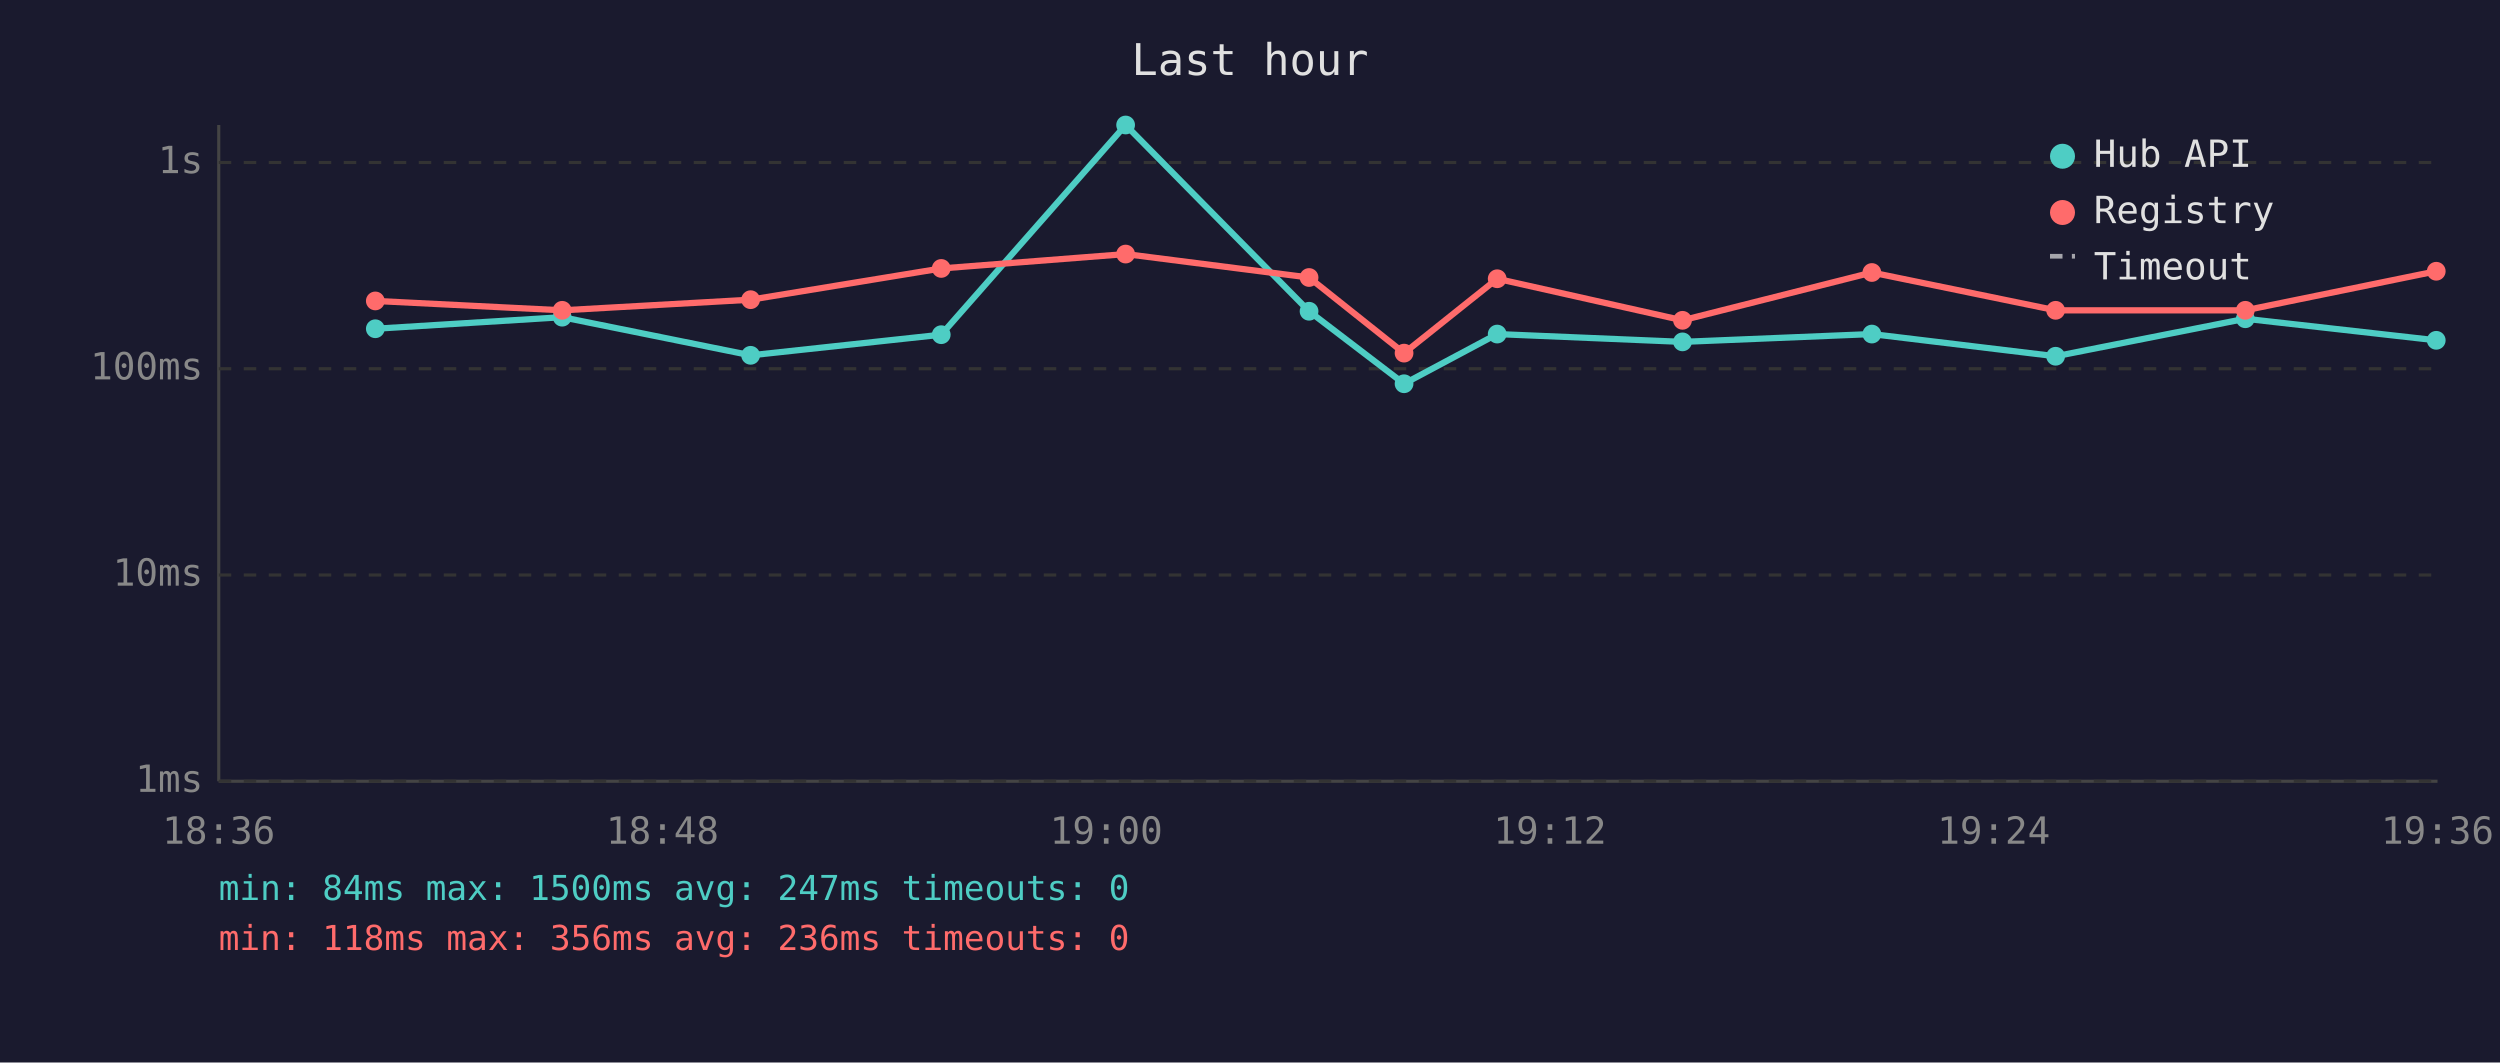
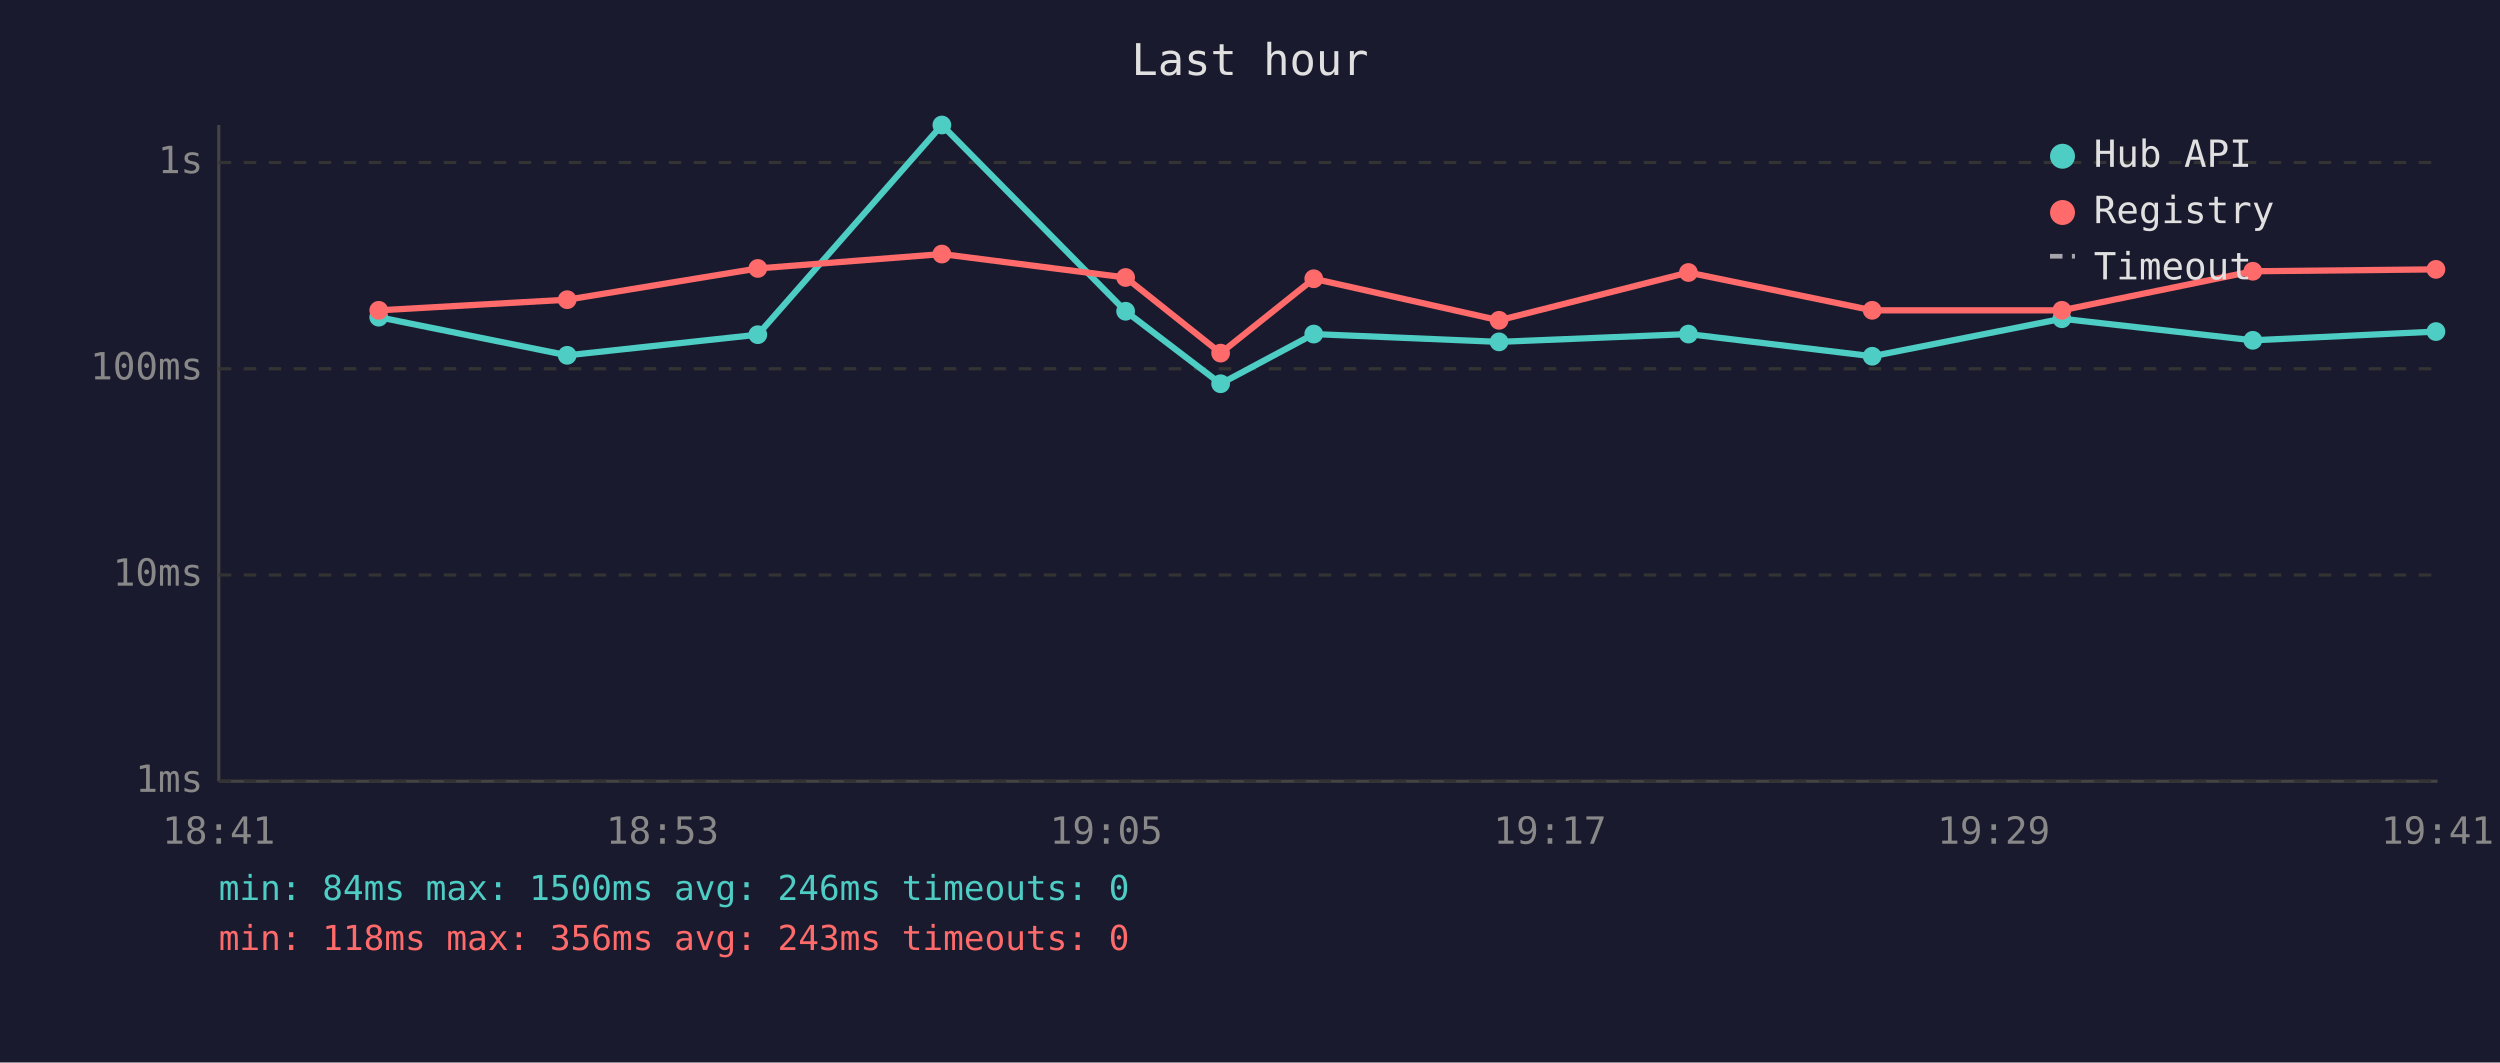
<svg xmlns="http://www.w3.org/2000/svg" viewBox="0 0 800 340" font-family="monospace" font-size="12">
  <rect width="800" height="340" fill="#1a1a2e" />
  <text x="400" y="24" fill="#e0e0e0" font-size="14" text-anchor="middle">Last hour</text>
  <line x1="70" y1="40" x2="70" y2="250" stroke="#444" stroke-width="1" />
  <line x1="70" y1="250" x2="780" y2="250" stroke="#444" stroke-width="1" />
  <line x1="70" y1="250" x2="780" y2="250" stroke="#333" stroke-width="1" stroke-dasharray="4" />
  <text x="65" y="250" fill="#888" text-anchor="end" dominant-baseline="middle">1ms</text>
  <line x1="70" y1="184" x2="780" y2="184" stroke="#333" stroke-width="1" stroke-dasharray="4" />
  <text x="65" y="184" fill="#888" text-anchor="end" dominant-baseline="middle">10ms</text>
  <line x1="70" y1="118" x2="780" y2="118" stroke="#333" stroke-width="1" stroke-dasharray="4" />
  <text x="65" y="118" fill="#888" text-anchor="end" dominant-baseline="middle">100ms</text>
  <line x1="70" y1="52" x2="780" y2="52" stroke="#333" stroke-width="1" stroke-dasharray="4" />
  <text x="65" y="52" fill="#888" text-anchor="end" dominant-baseline="middle">1s</text>
-   <text x="70" y="270" fill="#888" text-anchor="middle">18:36</text>
-   <text x="212" y="270" fill="#888" text-anchor="middle">18:48</text>
-   <text x="354" y="270" fill="#888" text-anchor="middle">19:00</text>
-   <text x="496" y="270" fill="#888" text-anchor="middle">19:12</text>
-   <text x="638" y="270" fill="#888" text-anchor="middle">19:24</text>
-   <text x="780" y="270" fill="#888" text-anchor="middle">19:36</text>
-   <polyline points="120.1,105.2 179.9,101.5 240.2,113.7 301.2,107.1 360.2,40.0 418.9,99.6 449.3,122.8 479.1,106.9 538.4,109.4 599.0,106.9 657.8,114.0 718.5,102.0 779.6,108.9" fill="none" stroke="#4ecdc4" stroke-width="2" opacity="1" />
-   <circle cx="120.1" cy="105.2" r="3" fill="#4ecdc4" />
-   <circle cx="179.9" cy="101.5" r="3" fill="#4ecdc4" />
-   <circle cx="240.2" cy="113.7" r="3" fill="#4ecdc4" />
-   <circle cx="301.2" cy="107.1" r="3" fill="#4ecdc4" />
-   <circle cx="360.2" cy="40.0" r="3" fill="#4ecdc4" />
-   <circle cx="418.9" cy="99.6" r="3" fill="#4ecdc4" />
-   <circle cx="449.3" cy="122.8" r="3" fill="#4ecdc4" />
-   <circle cx="479.1" cy="106.9" r="3" fill="#4ecdc4" />
-   <circle cx="538.4" cy="109.4" r="3" fill="#4ecdc4" />
-   <circle cx="599.0" cy="106.9" r="3" fill="#4ecdc4" />
-   <circle cx="657.8" cy="114.0" r="3" fill="#4ecdc4" />
-   <circle cx="718.5" cy="102.0" r="3" fill="#4ecdc4" />
-   <circle cx="779.6" cy="108.9" r="3" fill="#4ecdc4" />
-   <polyline points="120.1,96.3 179.9,99.3 240.2,95.9 301.2,85.9 360.2,81.3 418.9,88.8 449.3,113.0 479.1,89.2 538.4,102.5 599.0,87.2 657.8,99.3 718.5,99.3 779.6,86.8" fill="none" stroke="#ff6b6b" stroke-width="2" opacity="1" />
-   <circle cx="120.1" cy="96.3" r="3" fill="#ff6b6b" />
-   <circle cx="179.9" cy="99.3" r="3" fill="#ff6b6b" />
-   <circle cx="240.2" cy="95.9" r="3" fill="#ff6b6b" />
-   <circle cx="301.2" cy="85.9" r="3" fill="#ff6b6b" />
-   <circle cx="360.2" cy="81.3" r="3" fill="#ff6b6b" />
-   <circle cx="418.9" cy="88.8" r="3" fill="#ff6b6b" />
-   <circle cx="449.3" cy="113.0" r="3" fill="#ff6b6b" />
-   <circle cx="479.1" cy="89.2" r="3" fill="#ff6b6b" />
-   <circle cx="538.4" cy="102.5" r="3" fill="#ff6b6b" />
-   <circle cx="599.0" cy="87.2" r="3" fill="#ff6b6b" />
-   <circle cx="657.8" cy="99.3" r="3" fill="#ff6b6b" />
-   <circle cx="718.5" cy="99.3" r="3" fill="#ff6b6b" />
-   <circle cx="779.6" cy="86.8" r="3" fill="#ff6b6b" />
+   <text x="70" y="270" fill="#888" text-anchor="middle">18:41</text>
+   <text x="212" y="270" fill="#888" text-anchor="middle">18:53</text>
+   <text x="354" y="270" fill="#888" text-anchor="middle">19:05</text>
+   <text x="496" y="270" fill="#888" text-anchor="middle">19:17</text>
+   <text x="638" y="270" fill="#888" text-anchor="middle">19:29</text>
+   <text x="780" y="270" fill="#888" text-anchor="middle">19:41</text>
+   <polyline points="121.2,101.5 181.5,113.7 242.5,107.1 301.4,40.0 360.2,99.6 390.6,122.8 420.4,106.9 479.7,109.4 540.3,106.9 599.1,114.0 659.8,102.0 720.9,108.9 779.5,106.1" fill="none" stroke="#4ecdc4" stroke-width="2" opacity="1" />
+   <circle cx="121.2" cy="101.5" r="3" fill="#4ecdc4" />
+   <circle cx="181.5" cy="113.7" r="3" fill="#4ecdc4" />
+   <circle cx="242.5" cy="107.1" r="3" fill="#4ecdc4" />
+   <circle cx="301.4" cy="40.0" r="3" fill="#4ecdc4" />
+   <circle cx="360.2" cy="99.6" r="3" fill="#4ecdc4" />
+   <circle cx="390.6" cy="122.8" r="3" fill="#4ecdc4" />
+   <circle cx="420.4" cy="106.9" r="3" fill="#4ecdc4" />
+   <circle cx="479.7" cy="109.4" r="3" fill="#4ecdc4" />
+   <circle cx="540.3" cy="106.9" r="3" fill="#4ecdc4" />
+   <circle cx="599.1" cy="114.0" r="3" fill="#4ecdc4" />
+   <circle cx="659.8" cy="102.0" r="3" fill="#4ecdc4" />
+   <circle cx="720.9" cy="108.9" r="3" fill="#4ecdc4" />
+   <circle cx="779.5" cy="106.1" r="3" fill="#4ecdc4" />
+   <polyline points="121.2,99.3 181.5,95.9 242.5,85.9 301.4,81.3 360.2,88.8 390.6,113.0 420.4,89.2 479.7,102.5 540.3,87.2 599.1,99.3 659.8,99.3 720.9,86.8 779.5,86.2" fill="none" stroke="#ff6b6b" stroke-width="2" opacity="1" />
+   <circle cx="121.2" cy="99.3" r="3" fill="#ff6b6b" />
+   <circle cx="181.5" cy="95.9" r="3" fill="#ff6b6b" />
+   <circle cx="242.5" cy="85.9" r="3" fill="#ff6b6b" />
+   <circle cx="301.4" cy="81.3" r="3" fill="#ff6b6b" />
+   <circle cx="360.2" cy="88.8" r="3" fill="#ff6b6b" />
+   <circle cx="390.6" cy="113.0" r="3" fill="#ff6b6b" />
+   <circle cx="420.4" cy="89.2" r="3" fill="#ff6b6b" />
+   <circle cx="479.7" cy="102.5" r="3" fill="#ff6b6b" />
+   <circle cx="540.3" cy="87.2" r="3" fill="#ff6b6b" />
+   <circle cx="599.1" cy="99.3" r="3" fill="#ff6b6b" />
+   <circle cx="659.8" cy="99.3" r="3" fill="#ff6b6b" />
+   <circle cx="720.9" cy="86.8" r="3" fill="#ff6b6b" />
+   <circle cx="779.5" cy="86.2" r="3" fill="#ff6b6b" />
  <circle cx="660" cy="50" r="4" fill="#4ecdc4" />
  <text x="670" y="50" fill="#e0e0e0" dominant-baseline="middle">Hub API</text>
  <circle cx="660" cy="68" r="4" fill="#ff6b6b" />
  <text x="670" y="68" fill="#e0e0e0" dominant-baseline="middle">Registry</text>
  <line x1="656" y1="82" x2="664" y2="82" stroke="#e0e0e0" stroke-width="1.5" stroke-dasharray="4,3" opacity="0.7" />
  <text x="670" y="86" fill="#e0e0e0" dominant-baseline="middle">Timeout</text>
-   <text x="70" y="288" fill="#4ecdc4" font-size="11">min: 84ms  max: 1500ms  avg: 247ms  timeouts: 0</text>
-   <text x="70" y="304" fill="#ff6b6b" font-size="11">min: 118ms  max: 356ms  avg: 236ms  timeouts: 0</text>
+   <text x="70" y="288" fill="#4ecdc4" font-size="11">min: 84ms  max: 1500ms  avg: 246ms  timeouts: 0</text>
+   <text x="70" y="304" fill="#ff6b6b" font-size="11">min: 118ms  max: 356ms  avg: 243ms  timeouts: 0</text>
</svg>
